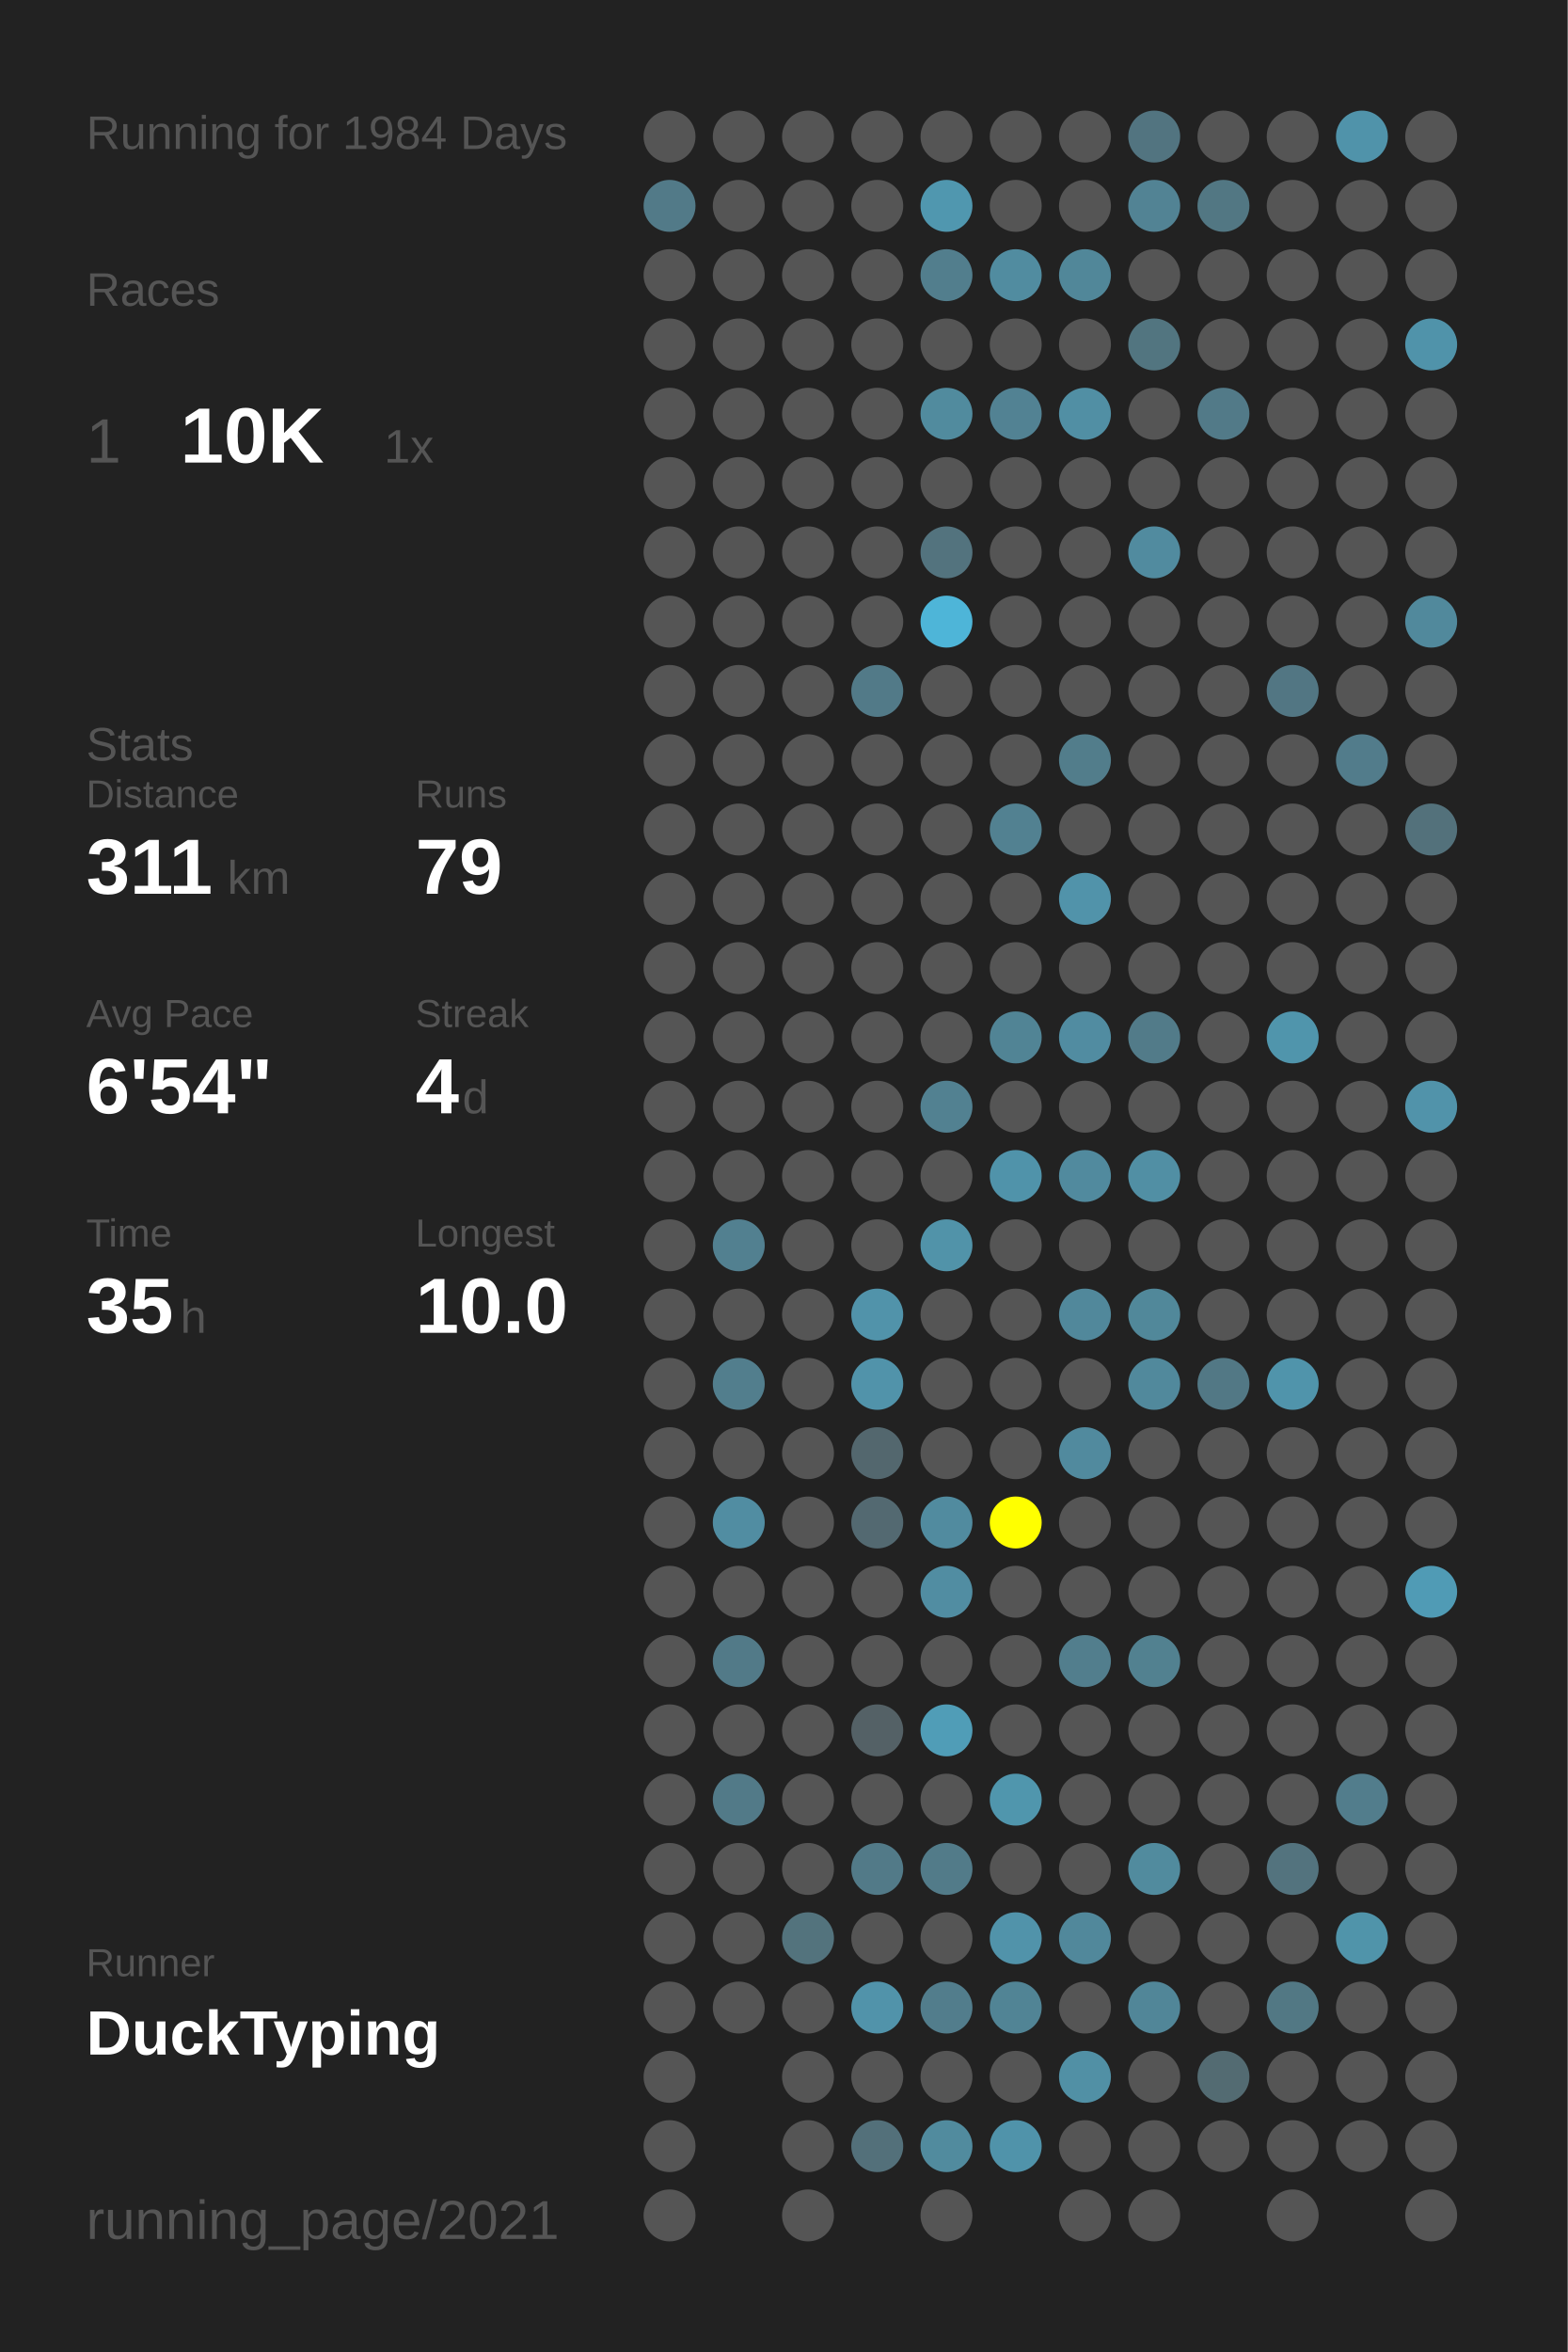
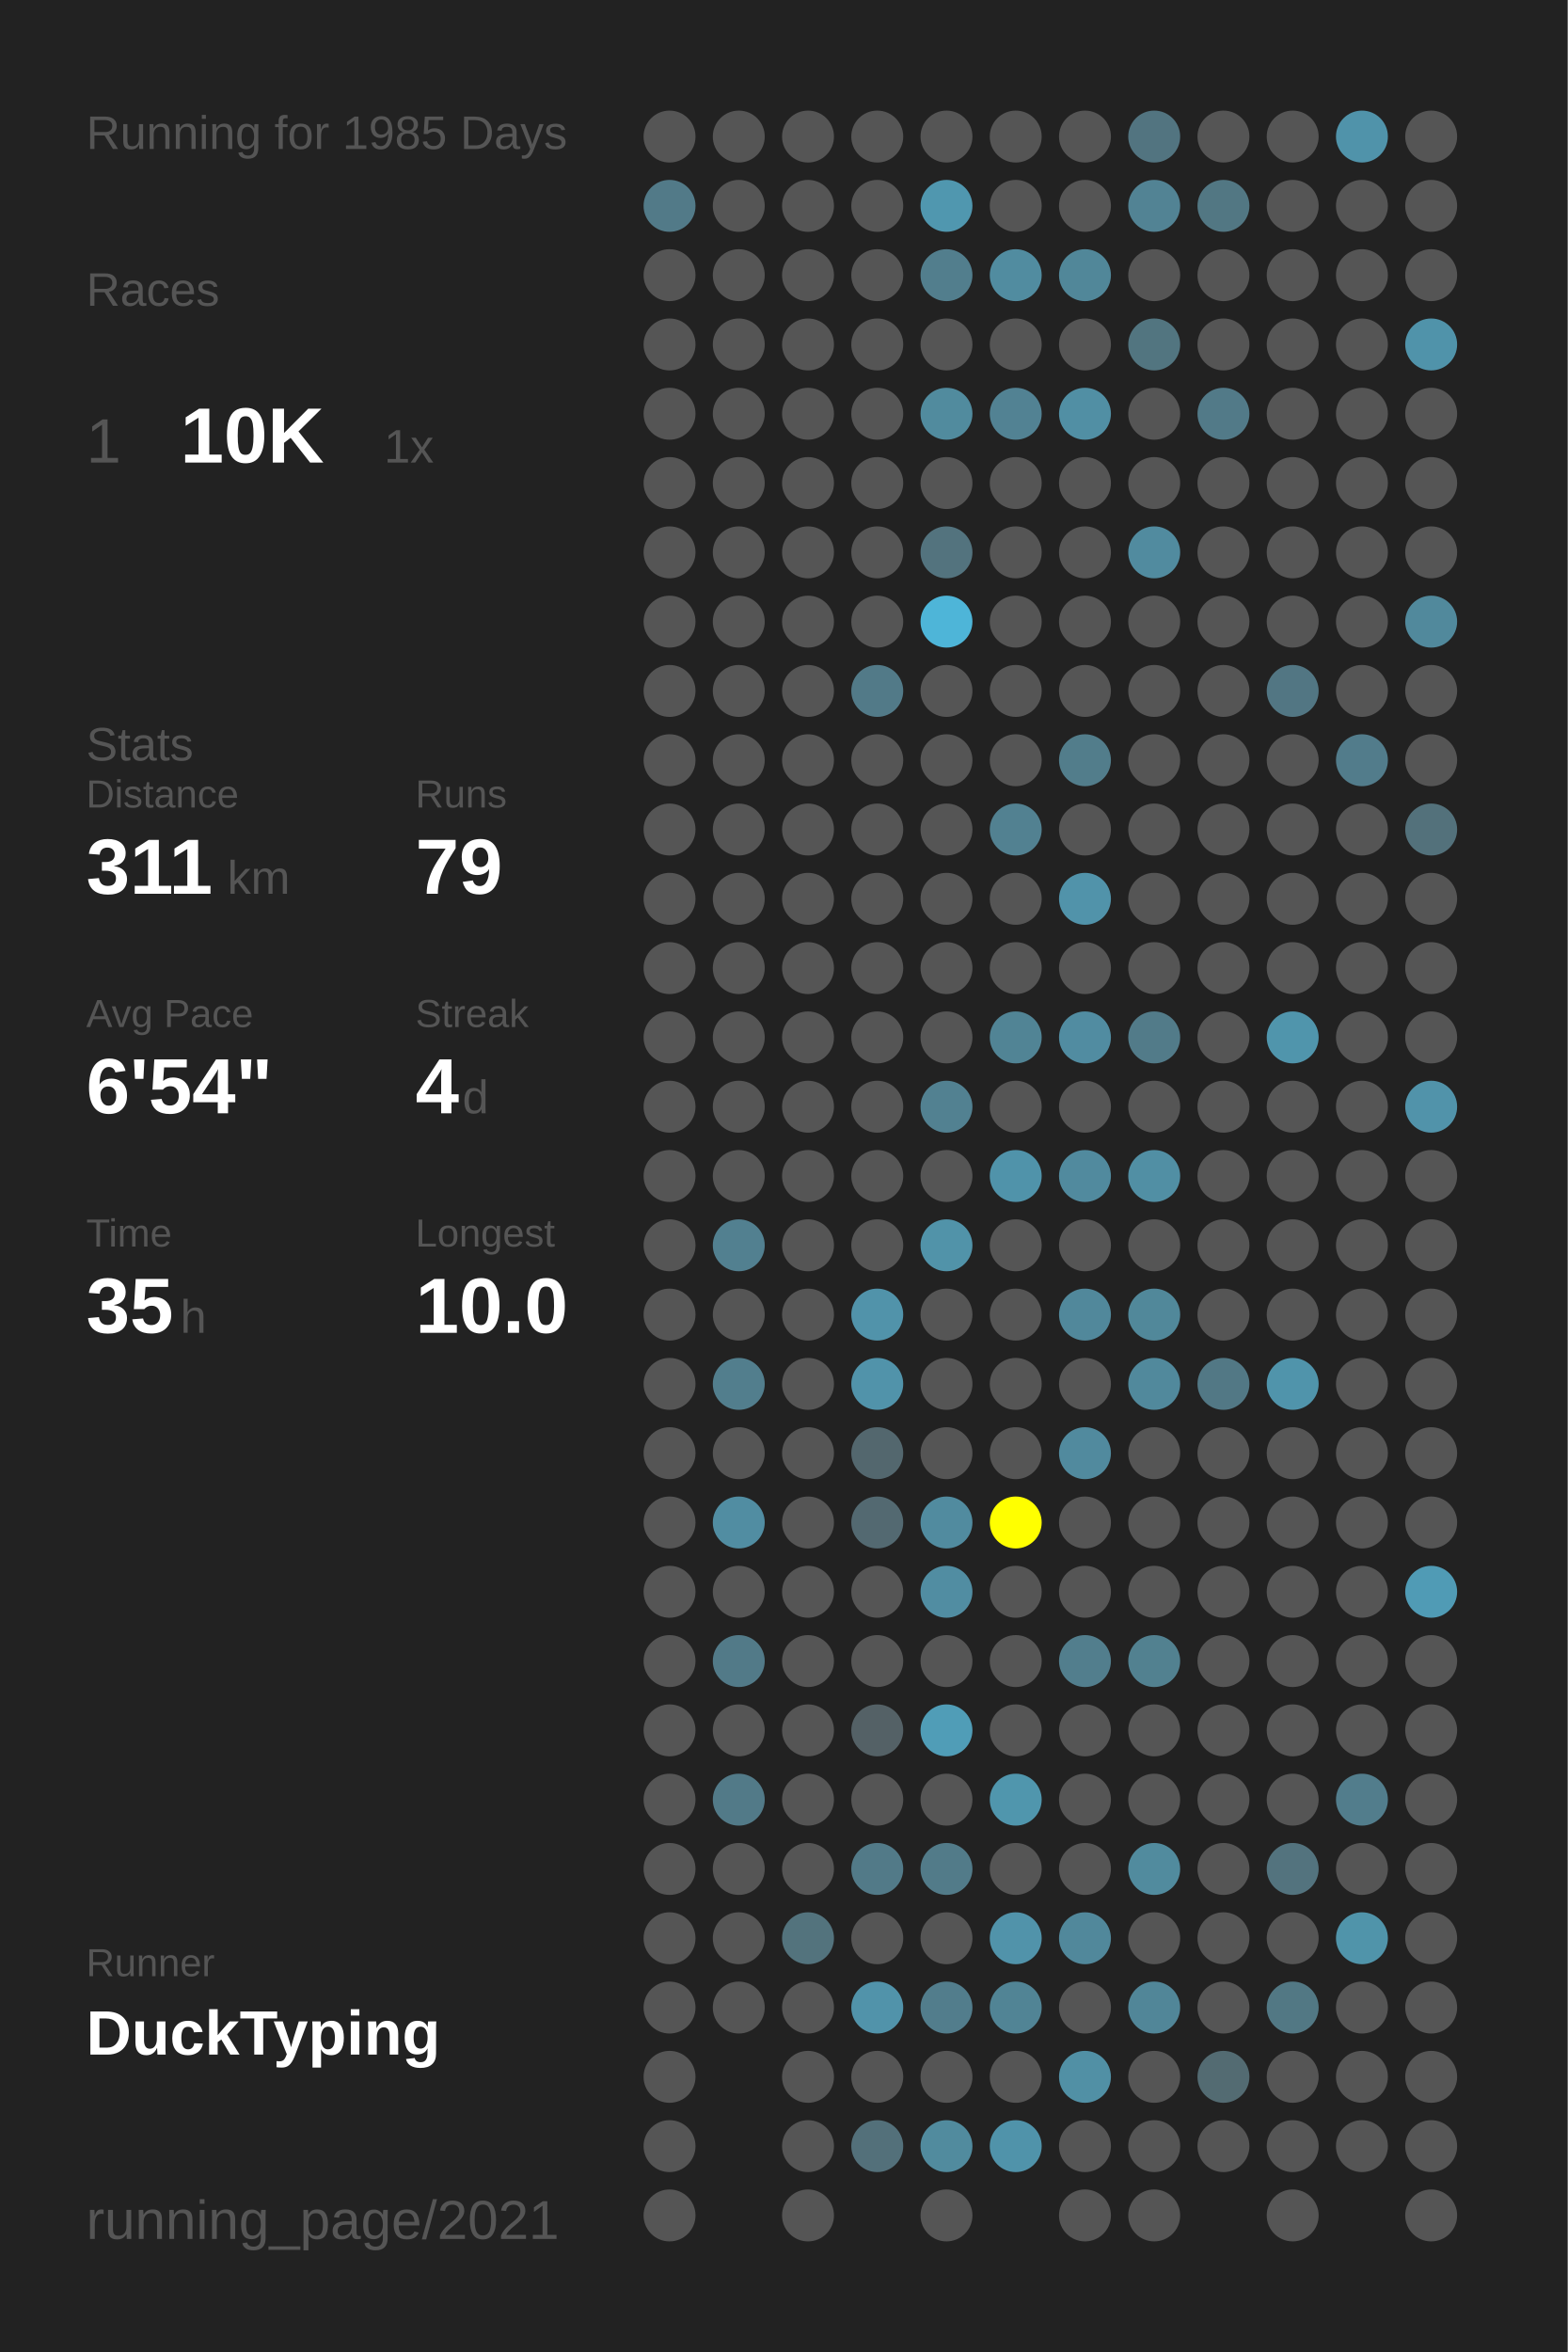
<svg xmlns="http://www.w3.org/2000/svg" baseProfile="full" height="300mm" version="1.1" viewBox="0,0,200,300" width="200mm">
  <defs />
  <rect fill="#222222" height="300" width="200" x="0" y="0" />
-   <text fill="#555555" style="font-size:6px; font-family:Arial;" x="11" y="19">Running for 1984 Days</text>
+   <text fill="#555555" style="font-size:6px; font-family:Arial;" x="11" y="19">Running for 1985 Days</text>
  <text fill="#555555" style="font-size:6px; font-family:Arial;" x="11" y="39">Races</text>
  <text fill="#555555" style="font-size:8px; font-family:Arial;" x="11" y="59">1</text>
  <text fill="#FFFFFF" style="font-size:10px; font-family:Arial; font-weight:bold;" x="23" y="59">10K</text>
  <text fill="#555555" style="font-size:6px; font-family:Arial;" x="49" y="59">1x</text>
  <text fill="#555555" style="font-size:6px; font-family:Arial;" x="11" y="97">Stats</text>
  <text fill="#555555" style="font-size:5px; font-family:Arial;" x="11" y="103">Distance</text>
  <text fill="#FFFFFF" style="font-size:10px; font-family:Arial; font-weight:bold;" x="11" y="114">311</text>
  <text fill="#555555" style="font-size:6px; font-family:Arial;" x="29" y="114">km</text>
  <text fill="#555555" style="font-size:5px; font-family:Arial;" x="53" y="103">Runs</text>
  <text fill="#FFFFFF" style="font-size:10px; font-family:Arial; font-weight:bold;" x="53" y="114">79</text>
  <text fill="#555555" style="font-size:5px; font-family:Arial;" x="11" y="131">Avg Pace</text>
  <text fill="#FFFFFF" style="font-size:10px; font-family:Arial; font-weight:bold;" x="11" y="142">6'54"</text>
  <text fill="#555555" style="font-size:5px; font-family:Arial;" x="53" y="131">Streak</text>
  <text fill="#FFFFFF" style="font-size:10px; font-family:Arial; font-weight:bold;" x="53" y="142">4</text>
  <text fill="#555555" style="font-size:6px; font-family:Arial;" x="59" y="142">d</text>
  <text fill="#555555" style="font-size:5px; font-family:Arial;" x="11" y="159">Time</text>
  <text fill="#FFFFFF" style="font-size:10px; font-family:Arial; font-weight:bold;" x="11" y="170">35</text>
  <text fill="#555555" style="font-size:6px; font-family:Arial;" x="23" y="170">h</text>
  <text fill="#555555" style="font-size:5px; font-family:Arial;" x="53" y="159">Longest</text>
  <text fill="#FFFFFF" style="font-size:10px; font-family:Arial; font-weight:bold;" x="53" y="170">10.0</text>
  <text fill="#555555" style="font-size:5px; font-family:Arial;" x="11" y="252.065">Runner</text>
  <text fill="#FFFFFF" style="font-size:8px; font-family:Arial; font-weight:bold;" x="11" y="262.065">DuckTyping</text>
  <text fill="#555555" style="font-size:7px; font-family:Arial;" x="11" y="285.581">running_page/2021</text>
  <circle cx="85.417" cy="17.419" fill="#555555" r="3.312" />
  <circle cx="85.417" cy="26.258" fill="#527a88" r="3.312" />
  <circle cx="85.417" cy="35.097" fill="#555555" r="3.312" />
  <circle cx="85.417" cy="43.935" fill="#555555" r="3.312" />
  <circle cx="85.417" cy="52.774" fill="#555555" r="3.312" />
  <circle cx="85.417" cy="61.613" fill="#555555" r="3.312" />
  <circle cx="85.417" cy="70.452" fill="#555555" r="3.312" />
  <circle cx="85.417" cy="79.29" fill="#555555" r="3.312" />
  <circle cx="85.417" cy="88.129" fill="#555555" r="3.312" />
  <circle cx="85.417" cy="96.968" fill="#555555" r="3.312" />
  <circle cx="85.417" cy="105.806" fill="#555555" r="3.312" />
  <circle cx="85.417" cy="114.645" fill="#555555" r="3.312" />
  <circle cx="85.417" cy="123.484" fill="#555555" r="3.312" />
  <circle cx="85.417" cy="132.323" fill="#555555" r="3.312" />
  <circle cx="85.417" cy="141.161" fill="#555555" r="3.312" />
  <circle cx="85.417" cy="150" fill="#555555" r="3.312" />
  <circle cx="85.417" cy="158.839" fill="#555555" r="3.312" />
  <circle cx="85.417" cy="167.677" fill="#555555" r="3.312" />
  <circle cx="85.417" cy="176.516" fill="#555555" r="3.312" />
  <circle cx="85.417" cy="185.355" fill="#555555" r="3.312" />
  <circle cx="85.417" cy="194.194" fill="#555555" r="3.312" />
  <circle cx="85.417" cy="203.032" fill="#555555" r="3.312" />
  <circle cx="85.417" cy="211.871" fill="#555555" r="3.312" />
  <circle cx="85.417" cy="220.71" fill="#555555" r="3.312" />
  <circle cx="85.417" cy="229.548" fill="#555555" r="3.312" />
  <circle cx="85.417" cy="238.387" fill="#555555" r="3.312" />
  <circle cx="85.417" cy="247.226" fill="#555555" r="3.312" />
  <circle cx="85.417" cy="256.065" fill="#555555" r="3.312" />
  <circle cx="85.417" cy="264.903" fill="#555555" r="3.312" />
  <circle cx="85.417" cy="273.742" fill="#555555" r="3.312" />
  <circle cx="85.417" cy="282.581" fill="#555555" r="3.312" />
  <circle cx="94.25" cy="17.419" fill="#555555" r="3.312" />
  <circle cx="94.25" cy="26.258" fill="#555555" r="3.312" />
  <circle cx="94.25" cy="35.097" fill="#555555" r="3.312" />
  <circle cx="94.25" cy="43.935" fill="#555555" r="3.312" />
  <circle cx="94.25" cy="52.774" fill="#555555" r="3.312" />
  <circle cx="94.25" cy="61.613" fill="#555555" r="3.312" />
  <circle cx="94.25" cy="70.452" fill="#555555" r="3.312" />
  <circle cx="94.25" cy="79.29" fill="#555555" r="3.312" />
  <circle cx="94.25" cy="88.129" fill="#555555" r="3.312" />
  <circle cx="94.25" cy="96.968" fill="#555555" r="3.312" />
  <circle cx="94.25" cy="105.806" fill="#555555" r="3.312" />
  <circle cx="94.25" cy="114.645" fill="#555555" r="3.312" />
  <circle cx="94.25" cy="123.484" fill="#555555" r="3.312" />
  <circle cx="94.25" cy="132.323" fill="#555555" r="3.312" />
  <circle cx="94.25" cy="141.161" fill="#555555" r="3.312" />
  <circle cx="94.25" cy="150" fill="#555555" r="3.312" />
  <circle cx="94.25" cy="158.839" fill="#528090" r="3.312" />
  <circle cx="94.25" cy="167.677" fill="#555555" r="3.312" />
  <circle cx="94.25" cy="176.516" fill="#527e8d" r="3.312" />
  <circle cx="94.25" cy="185.355" fill="#555555" r="3.312" />
  <circle cx="94.25" cy="194.194" fill="#518da2" r="3.312" />
  <circle cx="94.25" cy="203.032" fill="#555555" r="3.312" />
  <circle cx="94.25" cy="211.871" fill="#527a88" r="3.312" />
  <circle cx="94.25" cy="220.71" fill="#555555" r="3.312" />
  <circle cx="94.25" cy="229.548" fill="#527a88" r="3.312" />
  <circle cx="94.25" cy="238.387" fill="#555555" r="3.312" />
  <circle cx="94.25" cy="247.226" fill="#555555" r="3.312" />
  <circle cx="94.25" cy="256.065" fill="#555555" r="3.312" />
  <circle cx="103.083" cy="17.419" fill="#555555" r="3.312" />
  <circle cx="103.083" cy="26.258" fill="#555555" r="3.312" />
  <circle cx="103.083" cy="35.097" fill="#555555" r="3.312" />
  <circle cx="103.083" cy="43.935" fill="#555555" r="3.312" />
  <circle cx="103.083" cy="52.774" fill="#555555" r="3.312" />
  <circle cx="103.083" cy="61.613" fill="#555555" r="3.312" />
  <circle cx="103.083" cy="70.452" fill="#555555" r="3.312" />
  <circle cx="103.083" cy="79.29" fill="#555555" r="3.312" />
  <circle cx="103.083" cy="88.129" fill="#555555" r="3.312" />
  <circle cx="103.083" cy="96.968" fill="#555555" r="3.312" />
  <circle cx="103.083" cy="105.806" fill="#555555" r="3.312" />
  <circle cx="103.083" cy="114.645" fill="#555555" r="3.312" />
  <circle cx="103.083" cy="123.484" fill="#555555" r="3.312" />
  <circle cx="103.083" cy="132.323" fill="#555555" r="3.312" />
  <circle cx="103.083" cy="141.161" fill="#555555" r="3.312" />
  <circle cx="103.083" cy="150" fill="#555555" r="3.312" />
  <circle cx="103.083" cy="158.839" fill="#555555" r="3.312" />
  <circle cx="103.083" cy="167.677" fill="#555555" r="3.312" />
  <circle cx="103.083" cy="176.516" fill="#555555" r="3.312" />
  <circle cx="103.083" cy="185.355" fill="#555555" r="3.312" />
  <circle cx="103.083" cy="194.194" fill="#555555" r="3.312" />
  <circle cx="103.083" cy="203.032" fill="#555555" r="3.312" />
  <circle cx="103.083" cy="211.871" fill="#555555" r="3.312" />
  <circle cx="103.083" cy="220.71" fill="#555555" r="3.312" />
  <circle cx="103.083" cy="229.548" fill="#555555" r="3.312" />
  <circle cx="103.083" cy="238.387" fill="#555555" r="3.312" />
  <circle cx="103.083" cy="247.226" fill="#53737d" r="3.312" />
  <circle cx="103.083" cy="256.065" fill="#555555" r="3.312" />
  <circle cx="103.083" cy="264.903" fill="#555555" r="3.312" />
  <circle cx="103.083" cy="273.742" fill="#555555" r="3.312" />
  <circle cx="103.083" cy="282.581" fill="#555555" r="3.312" />
  <circle cx="111.917" cy="17.419" fill="#555555" r="3.312" />
  <circle cx="111.917" cy="26.258" fill="#555555" r="3.312" />
  <circle cx="111.917" cy="35.097" fill="#555555" r="3.312" />
  <circle cx="111.917" cy="43.935" fill="#555555" r="3.312" />
  <circle cx="111.917" cy="52.774" fill="#555555" r="3.312" />
  <circle cx="111.917" cy="61.613" fill="#555555" r="3.312" />
  <circle cx="111.917" cy="70.452" fill="#555555" r="3.312" />
  <circle cx="111.917" cy="79.29" fill="#555555" r="3.312" />
  <circle cx="111.917" cy="88.129" fill="#527a88" r="3.312" />
  <circle cx="111.917" cy="96.968" fill="#555555" r="3.312" />
  <circle cx="111.917" cy="105.806" fill="#555555" r="3.312" />
  <circle cx="111.917" cy="114.645" fill="#555555" r="3.312" />
  <circle cx="111.917" cy="123.484" fill="#555555" r="3.312" />
  <circle cx="111.917" cy="132.323" fill="#555555" r="3.312" />
  <circle cx="111.917" cy="141.161" fill="#555555" r="3.312" />
  <circle cx="111.917" cy="150" fill="#555555" r="3.312" />
  <circle cx="111.917" cy="158.839" fill="#555555" r="3.312" />
  <circle cx="111.917" cy="167.677" fill="#5193aa" r="3.312" />
  <circle cx="111.917" cy="176.516" fill="#5193aa" r="3.312" />
  <circle cx="111.917" cy="185.355" fill="#53676e" r="3.312" />
  <circle cx="111.917" cy="194.194" fill="#536971" r="3.312" />
  <circle cx="111.917" cy="203.032" fill="#555555" r="3.312" />
  <circle cx="111.917" cy="211.871" fill="#555555" r="3.312" />
  <circle cx="111.917" cy="220.71" fill="#546166" r="3.312" />
  <circle cx="111.917" cy="229.548" fill="#555555" r="3.312" />
  <circle cx="111.917" cy="238.387" fill="#527a88" r="3.312" />
  <circle cx="111.917" cy="247.226" fill="#555555" r="3.312" />
  <circle cx="111.917" cy="256.065" fill="#5193aa" r="3.312" />
  <circle cx="111.917" cy="264.903" fill="#555555" r="3.312" />
  <circle cx="111.917" cy="273.742" fill="#53707a" r="3.312" />
  <circle cx="120.75" cy="17.419" fill="#555555" r="3.312" />
  <circle cx="120.75" cy="26.258" fill="#5097af" r="3.312" />
  <circle cx="120.75" cy="35.097" fill="#527e8d" r="3.312" />
  <circle cx="120.75" cy="43.935" fill="#555555" r="3.312" />
  <circle cx="120.75" cy="52.774" fill="#518b9e" r="3.312" />
  <circle cx="120.75" cy="61.613" fill="#555555" r="3.312" />
  <circle cx="120.75" cy="70.452" fill="#53737e" r="3.312" />
  <circle cx="120.75" cy="79.29" fill="#4eb5d8" r="3.312" />
  <circle cx="120.75" cy="88.129" fill="#555555" r="3.312" />
  <circle cx="120.75" cy="96.968" fill="#555555" r="3.312" />
  <circle cx="120.75" cy="105.806" fill="#555555" r="3.312" />
  <circle cx="120.75" cy="114.645" fill="#555555" r="3.312" />
  <circle cx="120.75" cy="123.484" fill="#555555" r="3.312" />
  <circle cx="120.75" cy="132.323" fill="#555555" r="3.312" />
  <circle cx="120.75" cy="141.161" fill="#528191" r="3.312" />
  <circle cx="120.75" cy="150" fill="#555555" r="3.312" />
  <circle cx="120.75" cy="158.839" fill="#5193a9" r="3.312" />
  <circle cx="120.75" cy="167.677" fill="#555555" r="3.312" />
  <circle cx="120.75" cy="176.516" fill="#555555" r="3.312" />
  <circle cx="120.75" cy="185.355" fill="#555555" r="3.312" />
  <circle cx="120.75" cy="194.194" fill="#518b9f" r="3.312" />
  <circle cx="120.75" cy="203.032" fill="#518da2" r="3.312" />
  <circle cx="120.75" cy="211.871" fill="#555555" r="3.312" />
  <circle cx="120.75" cy="220.71" fill="#509db7" r="3.312" />
  <circle cx="120.75" cy="229.548" fill="#555555" r="3.312" />
  <circle cx="120.75" cy="238.387" fill="#527b89" r="3.312" />
  <circle cx="120.75" cy="247.226" fill="#555555" r="3.312" />
  <circle cx="120.75" cy="256.065" fill="#527d8c" r="3.312" />
  <circle cx="120.75" cy="264.903" fill="#555555" r="3.312" />
  <circle cx="120.75" cy="273.742" fill="#518b9e" r="3.312" />
  <circle cx="120.75" cy="282.581" fill="#555555" r="3.312" />
  <circle cx="129.583" cy="17.419" fill="#555555" r="3.312" />
  <circle cx="129.583" cy="26.258" fill="#555555" r="3.312" />
  <circle cx="129.583" cy="35.097" fill="#518ca0" r="3.312" />
  <circle cx="129.583" cy="43.935" fill="#555555" r="3.312" />
  <circle cx="129.583" cy="52.774" fill="#528293" r="3.312" />
  <circle cx="129.583" cy="61.613" fill="#555555" r="3.312" />
  <circle cx="129.583" cy="70.452" fill="#555555" r="3.312" />
  <circle cx="129.583" cy="79.29" fill="#555555" r="3.312" />
  <circle cx="129.583" cy="88.129" fill="#555555" r="3.312" />
  <circle cx="129.583" cy="96.968" fill="#555555" r="3.312" />
  <circle cx="129.583" cy="105.806" fill="#528191" r="3.312" />
  <circle cx="129.583" cy="114.645" fill="#555555" r="3.312" />
  <circle cx="129.583" cy="123.484" fill="#555555" r="3.312" />
  <circle cx="129.583" cy="132.323" fill="#518495" r="3.312" />
  <circle cx="129.583" cy="141.161" fill="#555555" r="3.312" />
  <circle cx="129.583" cy="150" fill="#5093aa" r="3.312" />
  <circle cx="129.583" cy="158.839" fill="#555555" r="3.312" />
  <circle cx="129.583" cy="167.677" fill="#555555" r="3.312" />
  <circle cx="129.583" cy="176.516" fill="#555555" r="3.312" />
  <circle cx="129.583" cy="185.355" fill="#555555" r="3.312" />
  <circle cx="129.583" cy="194.194" fill="#FFFF00" r="3.312" />
  <circle cx="129.583" cy="203.032" fill="#555555" r="3.312" />
  <circle cx="129.583" cy="211.871" fill="#555555" r="3.312" />
  <circle cx="129.583" cy="220.71" fill="#555555" r="3.312" />
  <circle cx="129.583" cy="229.548" fill="#5096ad" r="3.312" />
  <circle cx="129.583" cy="238.387" fill="#555555" r="3.312" />
  <circle cx="129.583" cy="247.226" fill="#5193aa" r="3.312" />
  <circle cx="129.583" cy="256.065" fill="#518495" r="3.312" />
  <circle cx="129.583" cy="264.903" fill="#555555" r="3.312" />
  <circle cx="129.583" cy="273.742" fill="#5093aa" r="3.312" />
  <circle cx="138.417" cy="17.419" fill="#555555" r="3.312" />
  <circle cx="138.417" cy="26.258" fill="#555555" r="3.312" />
  <circle cx="138.417" cy="35.097" fill="#518799" r="3.312" />
  <circle cx="138.417" cy="43.935" fill="#555555" r="3.312" />
  <circle cx="138.417" cy="52.774" fill="#518fa4" r="3.312" />
  <circle cx="138.417" cy="61.613" fill="#555555" r="3.312" />
  <circle cx="138.417" cy="70.452" fill="#555555" r="3.312" />
  <circle cx="138.417" cy="79.29" fill="#555555" r="3.312" />
  <circle cx="138.417" cy="88.129" fill="#555555" r="3.312" />
  <circle cx="138.417" cy="96.968" fill="#527d8b" r="3.312" />
  <circle cx="138.417" cy="105.806" fill="#555555" r="3.312" />
  <circle cx="138.417" cy="114.645" fill="#5193aa" r="3.312" />
  <circle cx="138.417" cy="123.484" fill="#555555" r="3.312" />
  <circle cx="138.417" cy="132.323" fill="#518ca1" r="3.312" />
  <circle cx="138.417" cy="141.161" fill="#555555" r="3.312" />
  <circle cx="138.417" cy="150" fill="#518a9e" r="3.312" />
  <circle cx="138.417" cy="158.839" fill="#555555" r="3.312" />
  <circle cx="138.417" cy="167.677" fill="#51889b" r="3.312" />
  <circle cx="138.417" cy="176.516" fill="#555555" r="3.312" />
  <circle cx="138.417" cy="185.355" fill="#518a9e" r="3.312" />
  <circle cx="138.417" cy="194.194" fill="#555555" r="3.312" />
  <circle cx="138.417" cy="203.032" fill="#555555" r="3.312" />
  <circle cx="138.417" cy="211.871" fill="#527e8d" r="3.312" />
  <circle cx="138.417" cy="220.71" fill="#555555" r="3.312" />
  <circle cx="138.417" cy="229.548" fill="#555555" r="3.312" />
  <circle cx="138.417" cy="238.387" fill="#555555" r="3.312" />
  <circle cx="138.417" cy="247.226" fill="#51889b" r="3.312" />
  <circle cx="138.417" cy="256.065" fill="#555555" r="3.312" />
  <circle cx="138.417" cy="264.903" fill="#5190a5" r="3.312" />
  <circle cx="138.417" cy="273.742" fill="#555555" r="3.312" />
  <circle cx="138.417" cy="282.581" fill="#555555" r="3.312" />
  <circle cx="147.25" cy="17.419" fill="#527480" r="3.312" />
  <circle cx="147.25" cy="26.258" fill="#528394" r="3.312" />
  <circle cx="147.25" cy="35.097" fill="#555555" r="3.312" />
  <circle cx="147.25" cy="43.935" fill="#527580" r="3.312" />
  <circle cx="147.25" cy="52.774" fill="#555555" r="3.312" />
  <circle cx="147.25" cy="61.613" fill="#555555" r="3.312" />
  <circle cx="147.25" cy="70.452" fill="#518b9f" r="3.312" />
  <circle cx="147.25" cy="79.29" fill="#555555" r="3.312" />
  <circle cx="147.25" cy="88.129" fill="#555555" r="3.312" />
  <circle cx="147.25" cy="96.968" fill="#555555" r="3.312" />
  <circle cx="147.25" cy="105.806" fill="#555555" r="3.312" />
  <circle cx="147.25" cy="114.645" fill="#555555" r="3.312" />
  <circle cx="147.25" cy="123.484" fill="#555555" r="3.312" />
  <circle cx="147.25" cy="132.323" fill="#527b89" r="3.312" />
  <circle cx="147.25" cy="141.161" fill="#555555" r="3.312" />
  <circle cx="147.25" cy="150" fill="#518fa4" r="3.312" />
  <circle cx="147.25" cy="158.839" fill="#555555" r="3.312" />
  <circle cx="147.25" cy="167.677" fill="#51889a" r="3.312" />
  <circle cx="147.25" cy="176.516" fill="#51899c" r="3.312" />
  <circle cx="147.25" cy="185.355" fill="#555555" r="3.312" />
  <circle cx="147.25" cy="194.194" fill="#555555" r="3.312" />
  <circle cx="147.25" cy="203.032" fill="#555555" r="3.312" />
  <circle cx="147.25" cy="211.871" fill="#528190" r="3.312" />
  <circle cx="147.25" cy="220.71" fill="#555555" r="3.312" />
  <circle cx="147.25" cy="229.548" fill="#555555" r="3.312" />
  <circle cx="147.25" cy="238.387" fill="#518b9e" r="3.312" />
  <circle cx="147.25" cy="247.226" fill="#555555" r="3.312" />
  <circle cx="147.25" cy="256.065" fill="#518698" r="3.312" />
  <circle cx="147.25" cy="264.903" fill="#555555" r="3.312" />
  <circle cx="147.25" cy="273.742" fill="#555555" r="3.312" />
  <circle cx="147.25" cy="282.581" fill="#555555" r="3.312" />
  <circle cx="156.083" cy="17.419" fill="#555555" r="3.312" />
  <circle cx="156.083" cy="26.258" fill="#527783" r="3.312" />
  <circle cx="156.083" cy="35.097" fill="#555555" r="3.312" />
  <circle cx="156.083" cy="43.935" fill="#555555" r="3.312" />
  <circle cx="156.083" cy="52.774" fill="#527a88" r="3.312" />
  <circle cx="156.083" cy="61.613" fill="#555555" r="3.312" />
  <circle cx="156.083" cy="70.452" fill="#555555" r="3.312" />
  <circle cx="156.083" cy="79.29" fill="#555555" r="3.312" />
  <circle cx="156.083" cy="88.129" fill="#555555" r="3.312" />
  <circle cx="156.083" cy="96.968" fill="#555555" r="3.312" />
  <circle cx="156.083" cy="105.806" fill="#555555" r="3.312" />
  <circle cx="156.083" cy="114.645" fill="#555555" r="3.312" />
  <circle cx="156.083" cy="123.484" fill="#555555" r="3.312" />
  <circle cx="156.083" cy="132.323" fill="#555555" r="3.312" />
  <circle cx="156.083" cy="141.161" fill="#555555" r="3.312" />
  <circle cx="156.083" cy="150" fill="#555555" r="3.312" />
  <circle cx="156.083" cy="158.839" fill="#555555" r="3.312" />
  <circle cx="156.083" cy="167.677" fill="#555555" r="3.312" />
  <circle cx="156.083" cy="176.516" fill="#527885" r="3.312" />
  <circle cx="156.083" cy="185.355" fill="#555555" r="3.312" />
  <circle cx="156.083" cy="194.194" fill="#555555" r="3.312" />
  <circle cx="156.083" cy="203.032" fill="#555555" r="3.312" />
  <circle cx="156.083" cy="211.871" fill="#555555" r="3.312" />
  <circle cx="156.083" cy="220.71" fill="#555555" r="3.312" />
  <circle cx="156.083" cy="229.548" fill="#555555" r="3.312" />
  <circle cx="156.083" cy="238.387" fill="#555555" r="3.312" />
  <circle cx="156.083" cy="247.226" fill="#555555" r="3.312" />
  <circle cx="156.083" cy="256.065" fill="#555555" r="3.312" />
  <circle cx="156.083" cy="264.903" fill="#536b72" r="3.312" />
  <circle cx="156.083" cy="273.742" fill="#555555" r="3.312" />
  <circle cx="164.917" cy="17.419" fill="#555555" r="3.312" />
  <circle cx="164.917" cy="26.258" fill="#555555" r="3.312" />
  <circle cx="164.917" cy="35.097" fill="#555555" r="3.312" />
  <circle cx="164.917" cy="43.935" fill="#555555" r="3.312" />
  <circle cx="164.917" cy="52.774" fill="#555555" r="3.312" />
  <circle cx="164.917" cy="61.613" fill="#555555" r="3.312" />
  <circle cx="164.917" cy="70.452" fill="#555555" r="3.312" />
  <circle cx="164.917" cy="79.29" fill="#555555" r="3.312" />
  <circle cx="164.917" cy="88.129" fill="#527683" r="3.312" />
  <circle cx="164.917" cy="96.968" fill="#555555" r="3.312" />
  <circle cx="164.917" cy="105.806" fill="#555555" r="3.312" />
  <circle cx="164.917" cy="114.645" fill="#555555" r="3.312" />
  <circle cx="164.917" cy="123.484" fill="#555555" r="3.312" />
  <circle cx="164.917" cy="132.323" fill="#5095ac" r="3.312" />
  <circle cx="164.917" cy="141.161" fill="#555555" r="3.312" />
  <circle cx="164.917" cy="150" fill="#555555" r="3.312" />
  <circle cx="164.917" cy="158.839" fill="#555555" r="3.312" />
  <circle cx="164.917" cy="167.677" fill="#555555" r="3.312" />
  <circle cx="164.917" cy="176.516" fill="#5094ab" r="3.312" />
  <circle cx="164.917" cy="185.355" fill="#555555" r="3.312" />
  <circle cx="164.917" cy="194.194" fill="#555555" r="3.312" />
  <circle cx="164.917" cy="203.032" fill="#555555" r="3.312" />
  <circle cx="164.917" cy="211.871" fill="#555555" r="3.312" />
  <circle cx="164.917" cy="220.71" fill="#555555" r="3.312" />
  <circle cx="164.917" cy="229.548" fill="#555555" r="3.312" />
  <circle cx="164.917" cy="238.387" fill="#53737e" r="3.312" />
  <circle cx="164.917" cy="247.226" fill="#555555" r="3.312" />
  <circle cx="164.917" cy="256.065" fill="#527884" r="3.312" />
  <circle cx="164.917" cy="264.903" fill="#555555" r="3.312" />
  <circle cx="164.917" cy="273.742" fill="#555555" r="3.312" />
  <circle cx="164.917" cy="282.581" fill="#555555" r="3.312" />
  <circle cx="173.75" cy="17.419" fill="#5093aa" r="3.312" />
  <circle cx="173.75" cy="26.258" fill="#555555" r="3.312" />
  <circle cx="173.75" cy="35.097" fill="#555555" r="3.312" />
  <circle cx="173.75" cy="43.935" fill="#555555" r="3.312" />
  <circle cx="173.75" cy="52.774" fill="#555555" r="3.312" />
  <circle cx="173.75" cy="61.613" fill="#555555" r="3.312" />
  <circle cx="173.75" cy="70.452" fill="#555555" r="3.312" />
  <circle cx="173.75" cy="79.29" fill="#555555" r="3.312" />
  <circle cx="173.75" cy="88.129" fill="#555555" r="3.312" />
  <circle cx="173.75" cy="96.968" fill="#527c8b" r="3.312" />
  <circle cx="173.75" cy="105.806" fill="#555555" r="3.312" />
  <circle cx="173.75" cy="114.645" fill="#555555" r="3.312" />
  <circle cx="173.75" cy="123.484" fill="#555555" r="3.312" />
  <circle cx="173.75" cy="132.323" fill="#555555" r="3.312" />
  <circle cx="173.75" cy="141.161" fill="#555555" r="3.312" />
  <circle cx="173.75" cy="150" fill="#555555" r="3.312" />
  <circle cx="173.75" cy="158.839" fill="#555555" r="3.312" />
  <circle cx="173.75" cy="167.677" fill="#555555" r="3.312" />
  <circle cx="173.75" cy="176.516" fill="#555555" r="3.312" />
  <circle cx="173.75" cy="185.355" fill="#555555" r="3.312" />
  <circle cx="173.75" cy="194.194" fill="#555555" r="3.312" />
  <circle cx="173.75" cy="203.032" fill="#555555" r="3.312" />
  <circle cx="173.75" cy="211.871" fill="#555555" r="3.312" />
  <circle cx="173.75" cy="220.71" fill="#555555" r="3.312" />
  <circle cx="173.75" cy="229.548" fill="#527d8c" r="3.312" />
  <circle cx="173.75" cy="238.387" fill="#555555" r="3.312" />
  <circle cx="173.75" cy="247.226" fill="#5094aa" r="3.312" />
  <circle cx="173.75" cy="256.065" fill="#555555" r="3.312" />
  <circle cx="173.75" cy="264.903" fill="#555555" r="3.312" />
  <circle cx="173.75" cy="273.742" fill="#555555" r="3.312" />
  <circle cx="182.583" cy="17.419" fill="#555555" r="3.312" />
  <circle cx="182.583" cy="26.258" fill="#555555" r="3.312" />
  <circle cx="182.583" cy="35.097" fill="#555555" r="3.312" />
  <circle cx="182.583" cy="43.935" fill="#5093aa" r="3.312" />
  <circle cx="182.583" cy="52.774" fill="#555555" r="3.312" />
  <circle cx="182.583" cy="61.613" fill="#555555" r="3.312" />
  <circle cx="182.583" cy="70.452" fill="#555555" r="3.312" />
  <circle cx="182.583" cy="79.29" fill="#51899c" r="3.312" />
  <circle cx="182.583" cy="88.129" fill="#555555" r="3.312" />
  <circle cx="182.583" cy="96.968" fill="#555555" r="3.312" />
  <circle cx="182.583" cy="105.806" fill="#53717b" r="3.312" />
  <circle cx="182.583" cy="114.645" fill="#555555" r="3.312" />
  <circle cx="182.583" cy="123.484" fill="#555555" r="3.312" />
  <circle cx="182.583" cy="132.323" fill="#555555" r="3.312" />
  <circle cx="182.583" cy="141.161" fill="#5193aa" r="3.312" />
  <circle cx="182.583" cy="150" fill="#555555" r="3.312" />
  <circle cx="182.583" cy="158.839" fill="#555555" r="3.312" />
  <circle cx="182.583" cy="167.677" fill="#555555" r="3.312" />
  <circle cx="182.583" cy="176.516" fill="#555555" r="3.312" />
  <circle cx="182.583" cy="185.355" fill="#555555" r="3.312" />
  <circle cx="182.583" cy="194.194" fill="#555555" r="3.312" />
  <circle cx="182.583" cy="203.032" fill="#509bb5" r="3.312" />
  <circle cx="182.583" cy="211.871" fill="#555555" r="3.312" />
  <circle cx="182.583" cy="220.71" fill="#555555" r="3.312" />
  <circle cx="182.583" cy="229.548" fill="#555555" r="3.312" />
  <circle cx="182.583" cy="238.387" fill="#555555" r="3.312" />
  <circle cx="182.583" cy="247.226" fill="#555555" r="3.312" />
  <circle cx="182.583" cy="256.065" fill="#555555" r="3.312" />
  <circle cx="182.583" cy="264.903" fill="#555555" r="3.312" />
  <circle cx="182.583" cy="273.742" fill="#555555" r="3.312" />
  <circle cx="182.583" cy="282.581" fill="#555555" r="3.312" />
</svg>
